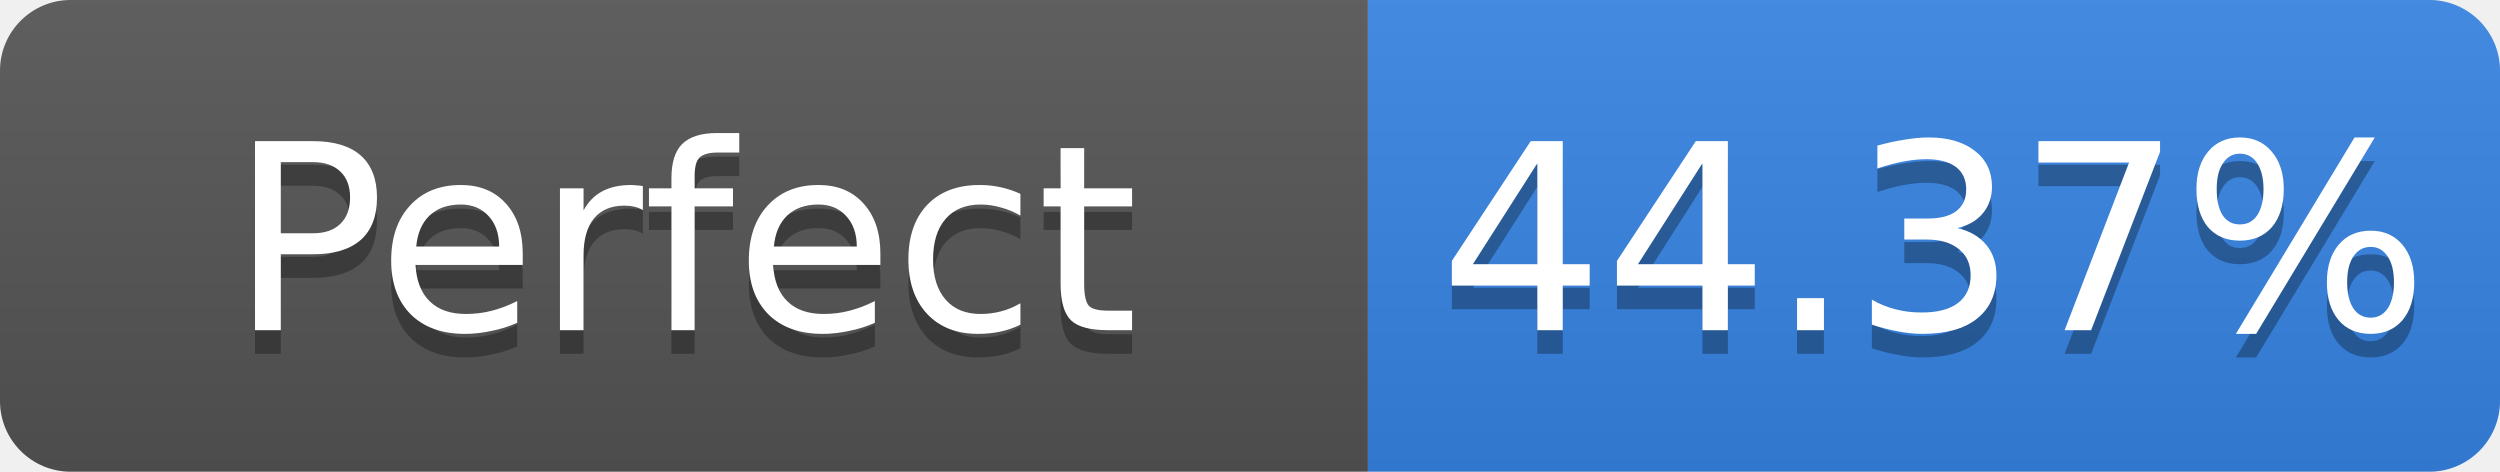
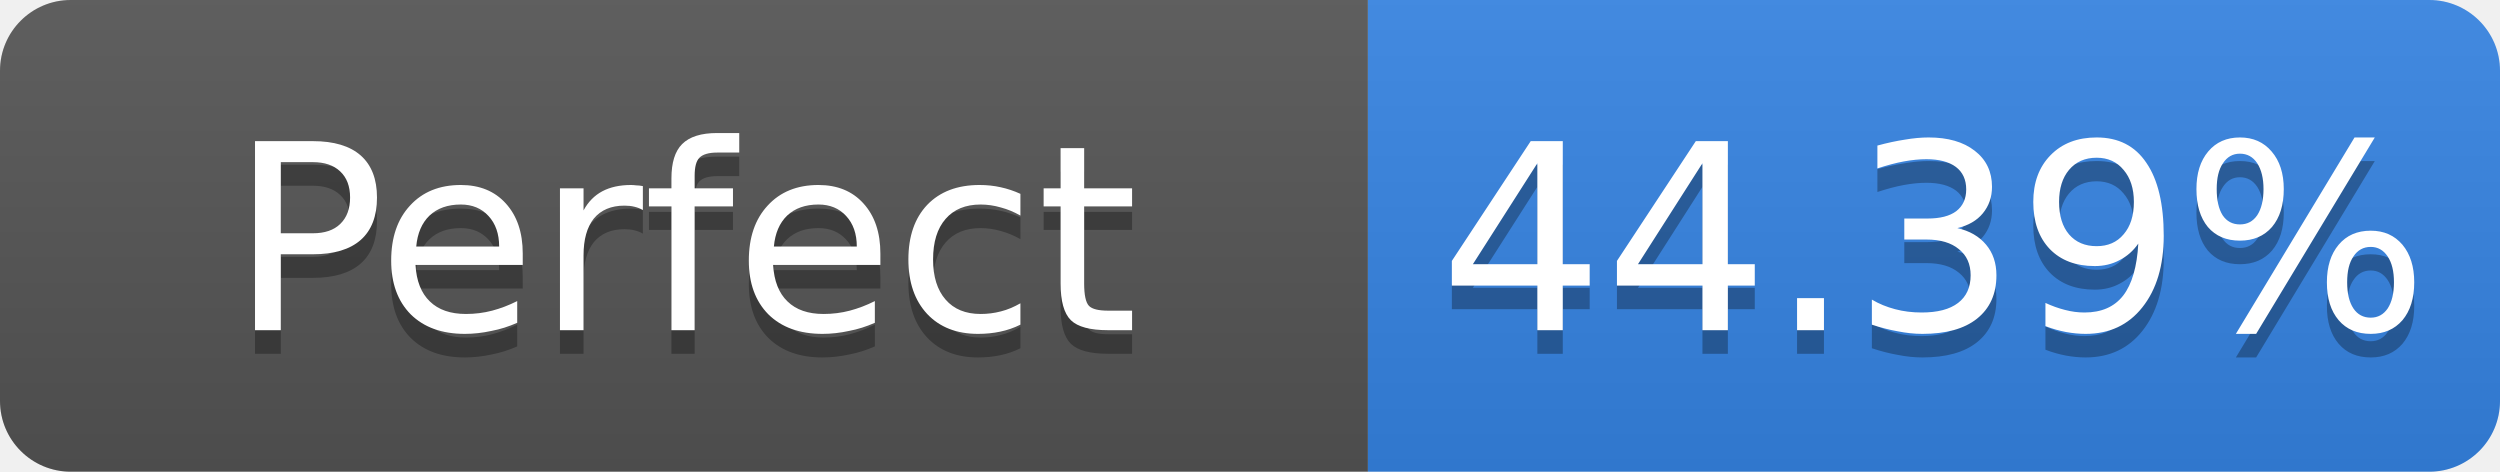
- <svg xmlns="http://www.w3.org/2000/svg" width="106" height="20" role="img" aria-label="Perfect: 44.37%">
+ <svg xmlns="http://www.w3.org/2000/svg" width="106" height="20" role="img" aria-label="Perfect: 44.39%">
  <linearGradient id="s" x2="0" y2="100%">
    <stop offset="0" stop-color="#bbb" stop-opacity=".1" />
    <stop offset="1" stop-opacity=".1" />
  </linearGradient>
  <clipPath id="r">
    <rect width="106" height="20" rx="3" fill="#fff" />
  </clipPath>
  <g clip-path="url(#r)">
    <rect width="58" height="20" fill="#555" />
    <rect x="58" width="48" height="20" fill="#3584e4" />
    <rect width="106" height="20" fill="url(#s)" />
  </g>
  <g fill="#fff" text-anchor="middle" font-family="Verdana,Geneva,DejaVu Sans,sans-serif" font-size="11">
    <text x="29.0" y="15" fill="#010101" fill-opacity=".3">Perfect</text>
    <text x="29.0" y="14">Perfect</text>
-     <text x="82.0" y="15" fill="#010101" fill-opacity=".3">44.37%</text>
-     <text x="82.0" y="14">44.37%</text>
+     <text x="82.0" y="15" fill="#010101" fill-opacity=".3">44.39%</text>
+     <text x="82.0" y="14">44.39%</text>
  </g>
</svg>
